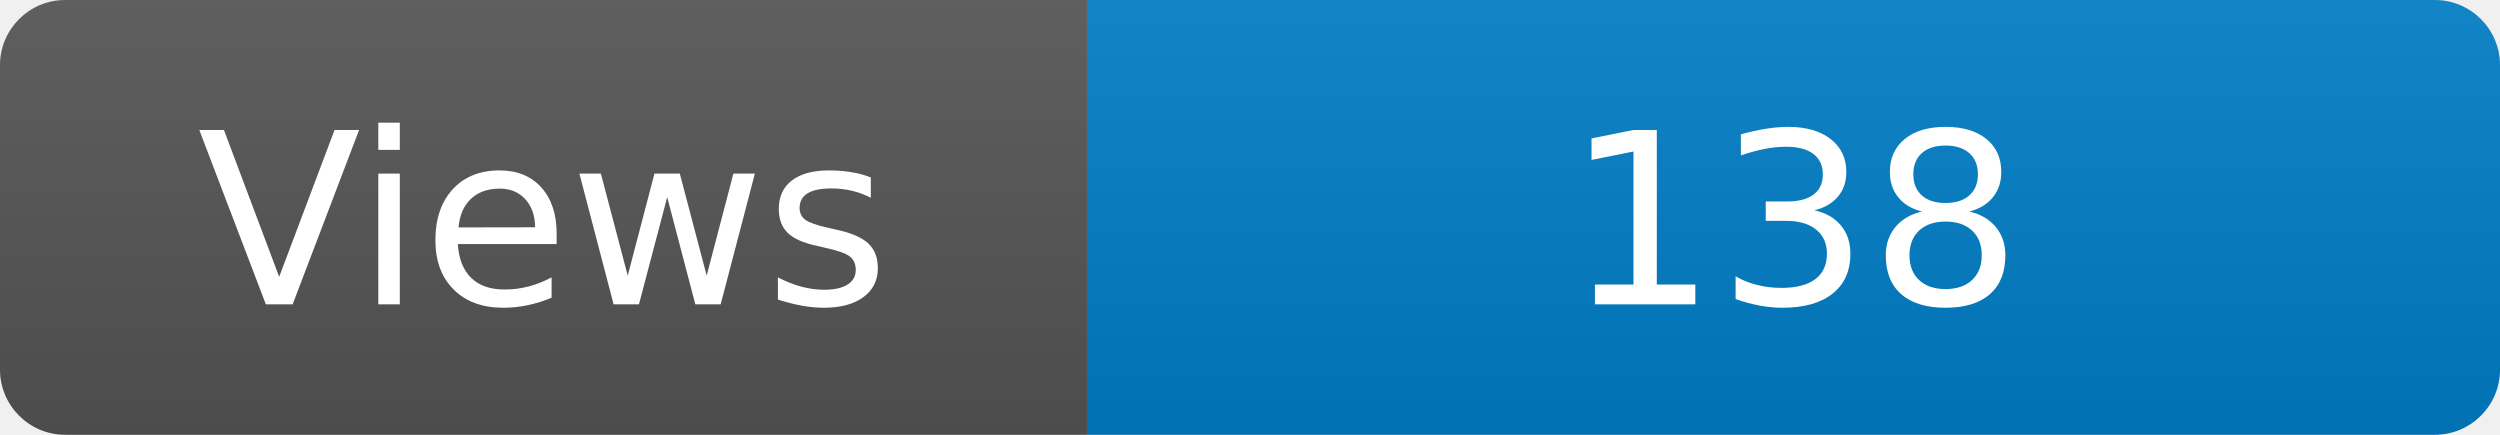
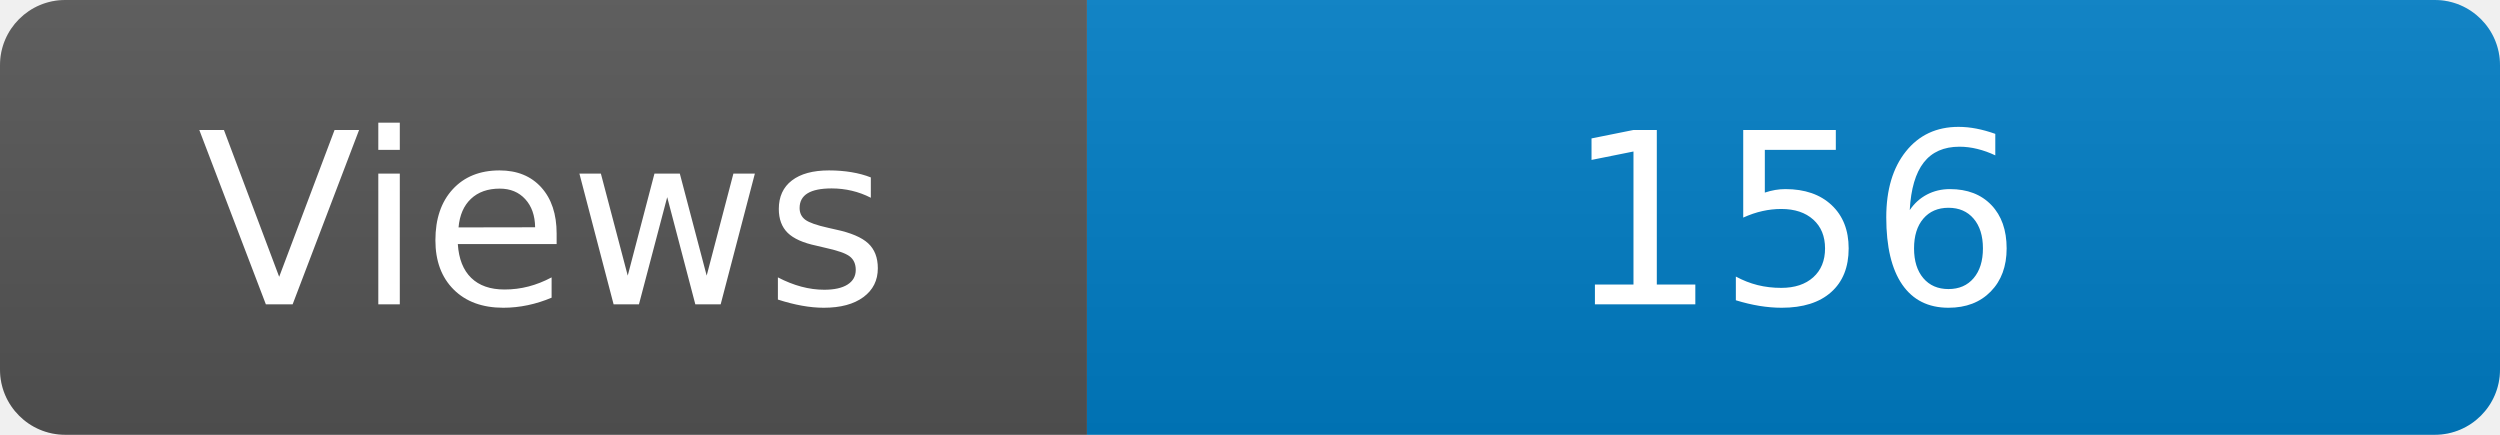
<svg xmlns="http://www.w3.org/2000/svg" width="115" height="20" role="img" aria-label="Maintained?: yes">
  <linearGradient id="s" x2="0" y2="100%">
    <stop offset="0" stop-color="#bbb" stop-opacity=".1" />
    <stop offset="1" stop-opacity=".1" />
  </linearGradient>
  <clipPath id="r">
    <rect width="115" height="20" rx="3" fill="#fff" />
  </clipPath>
  <g clip-path="url(#r)">
    <rect width="50" height="20" fill="#555" />
    <rect x="50" width="160" height="20" fill="#007ec6" />
    <rect width="115" height="20" fill="url(#s)" />
  </g>
  <g fill="#fff" text-anchor="middle" font-family="Verdana,Geneva,DejaVu Sans,sans-serif" font-size="110">
    <text x="250" y="140" transform="scale(.1)" fill="#fff">Views</text>
-     <text x="825" y="140" transform="scale(.1)" fill="#fff">138</text>
+     <text x="825" y="140" transform="scale(.1)" fill="#fff">156</text>
  </g>
</svg>
